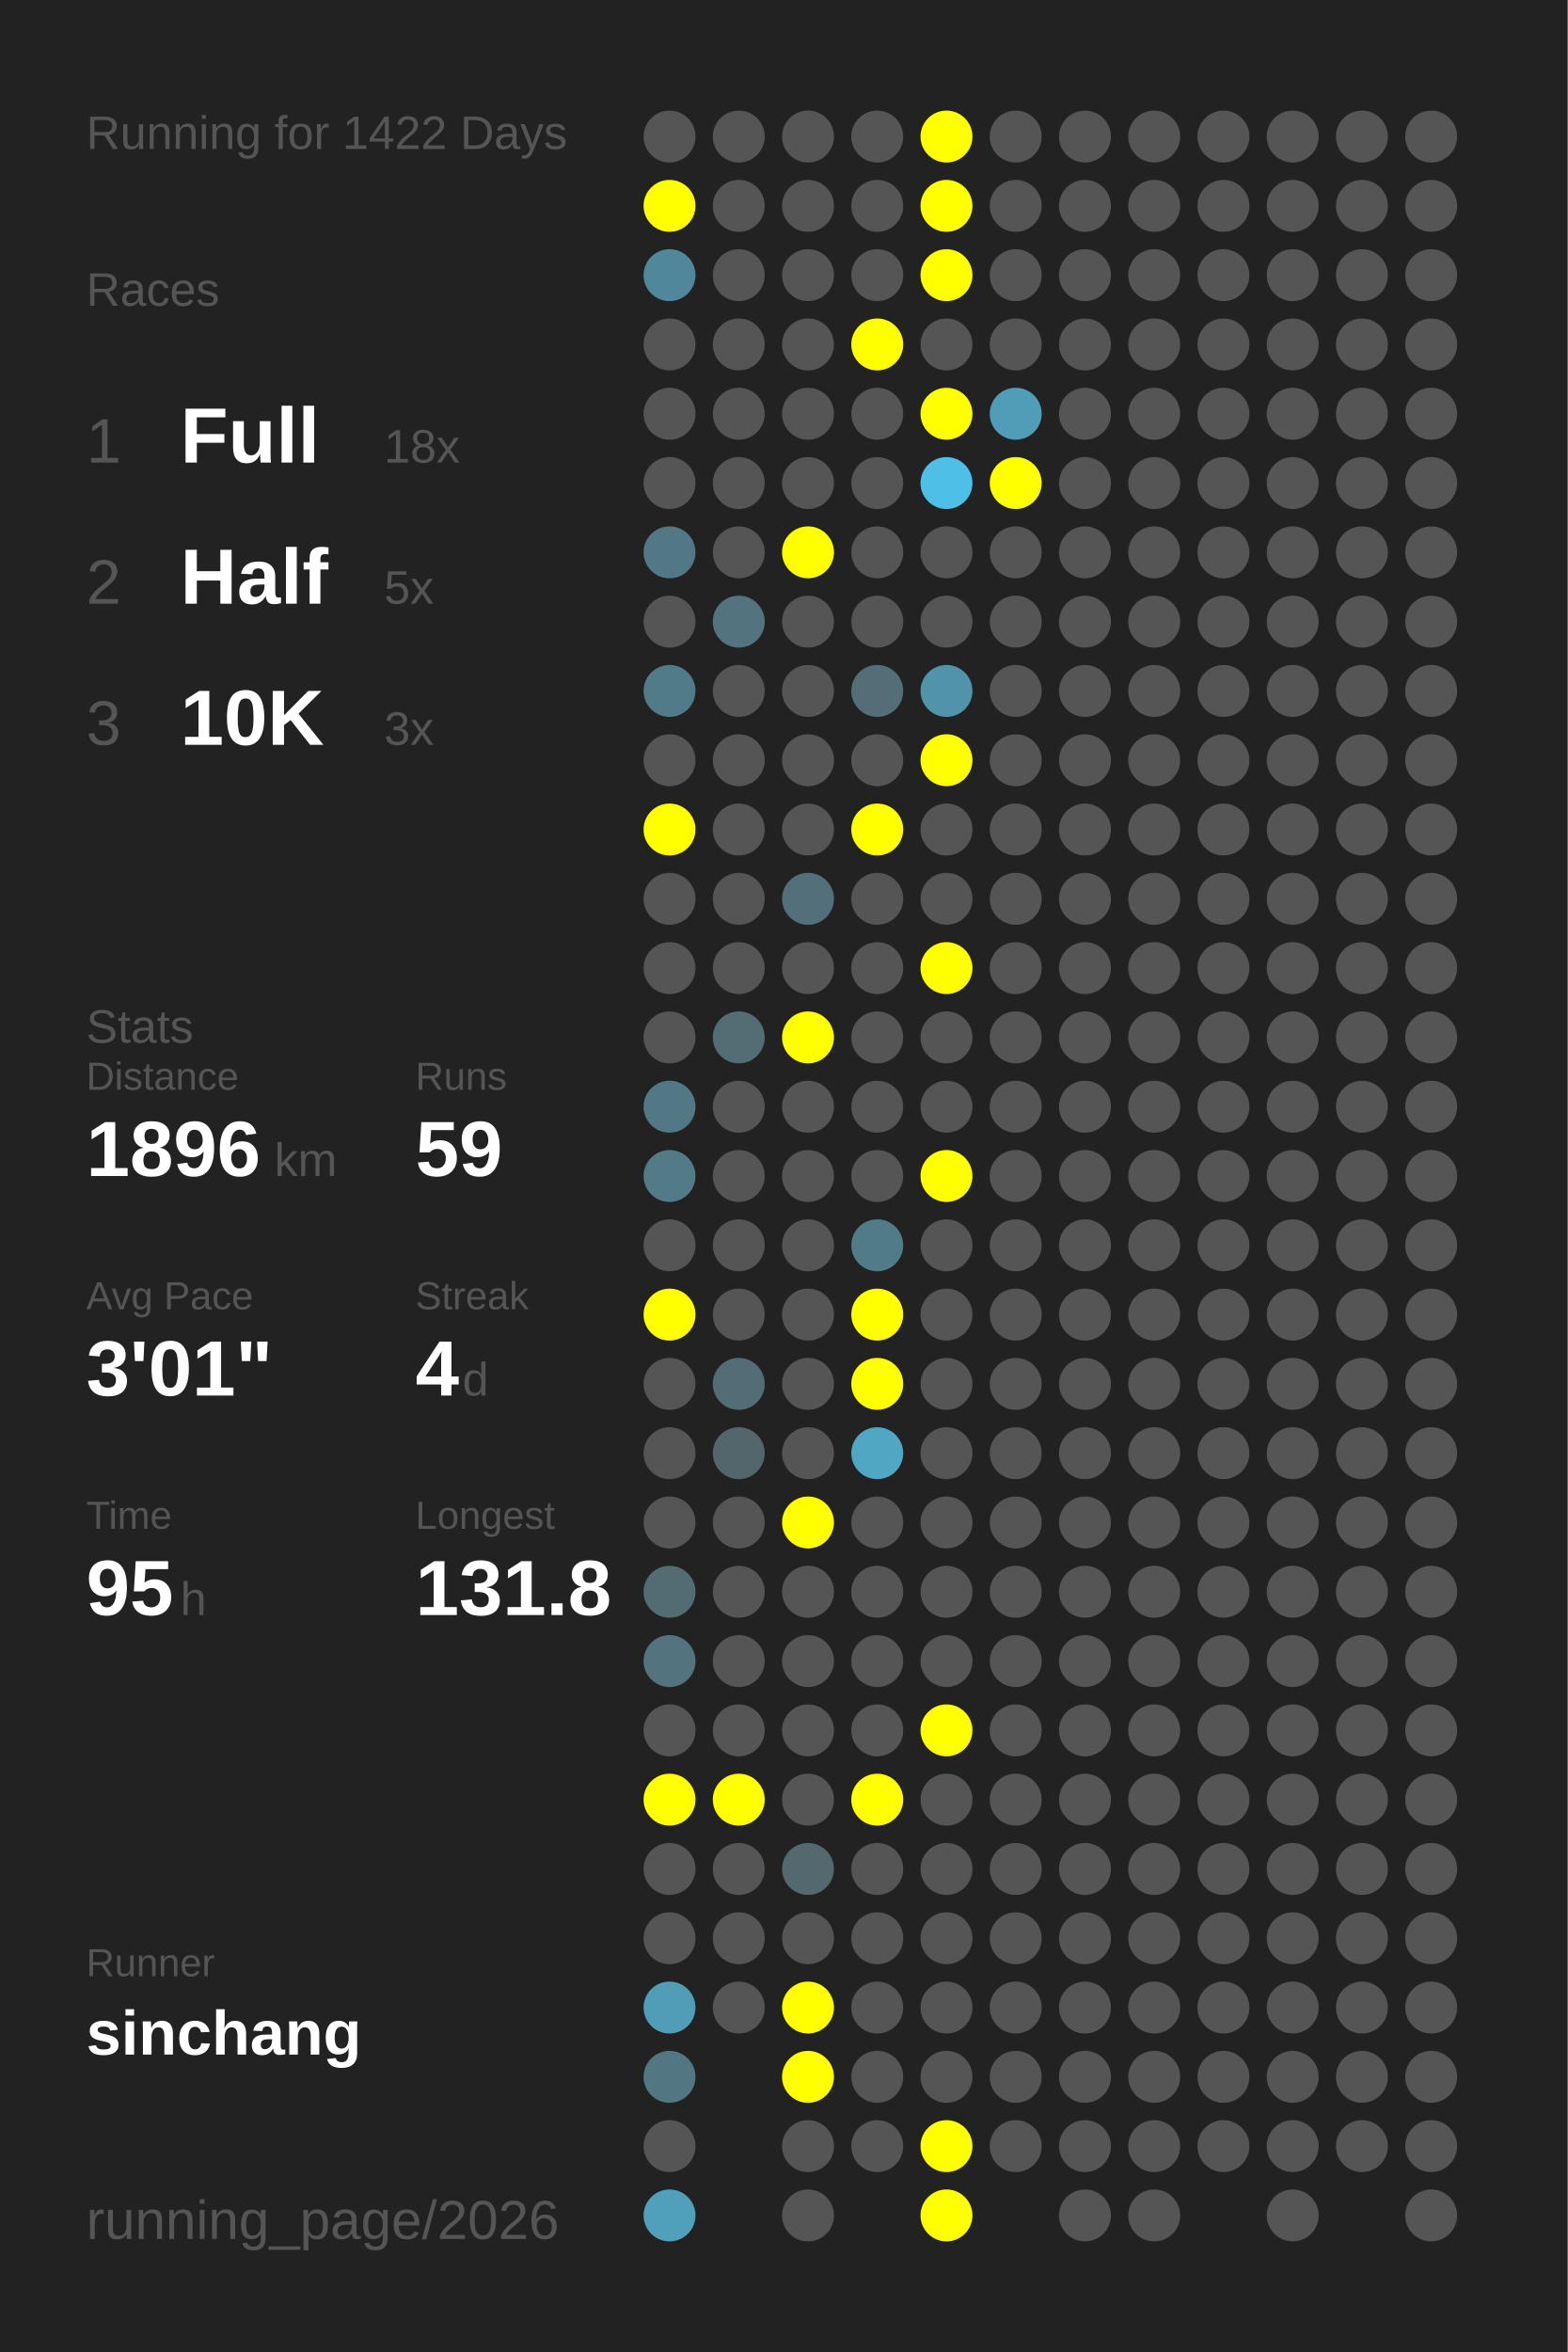
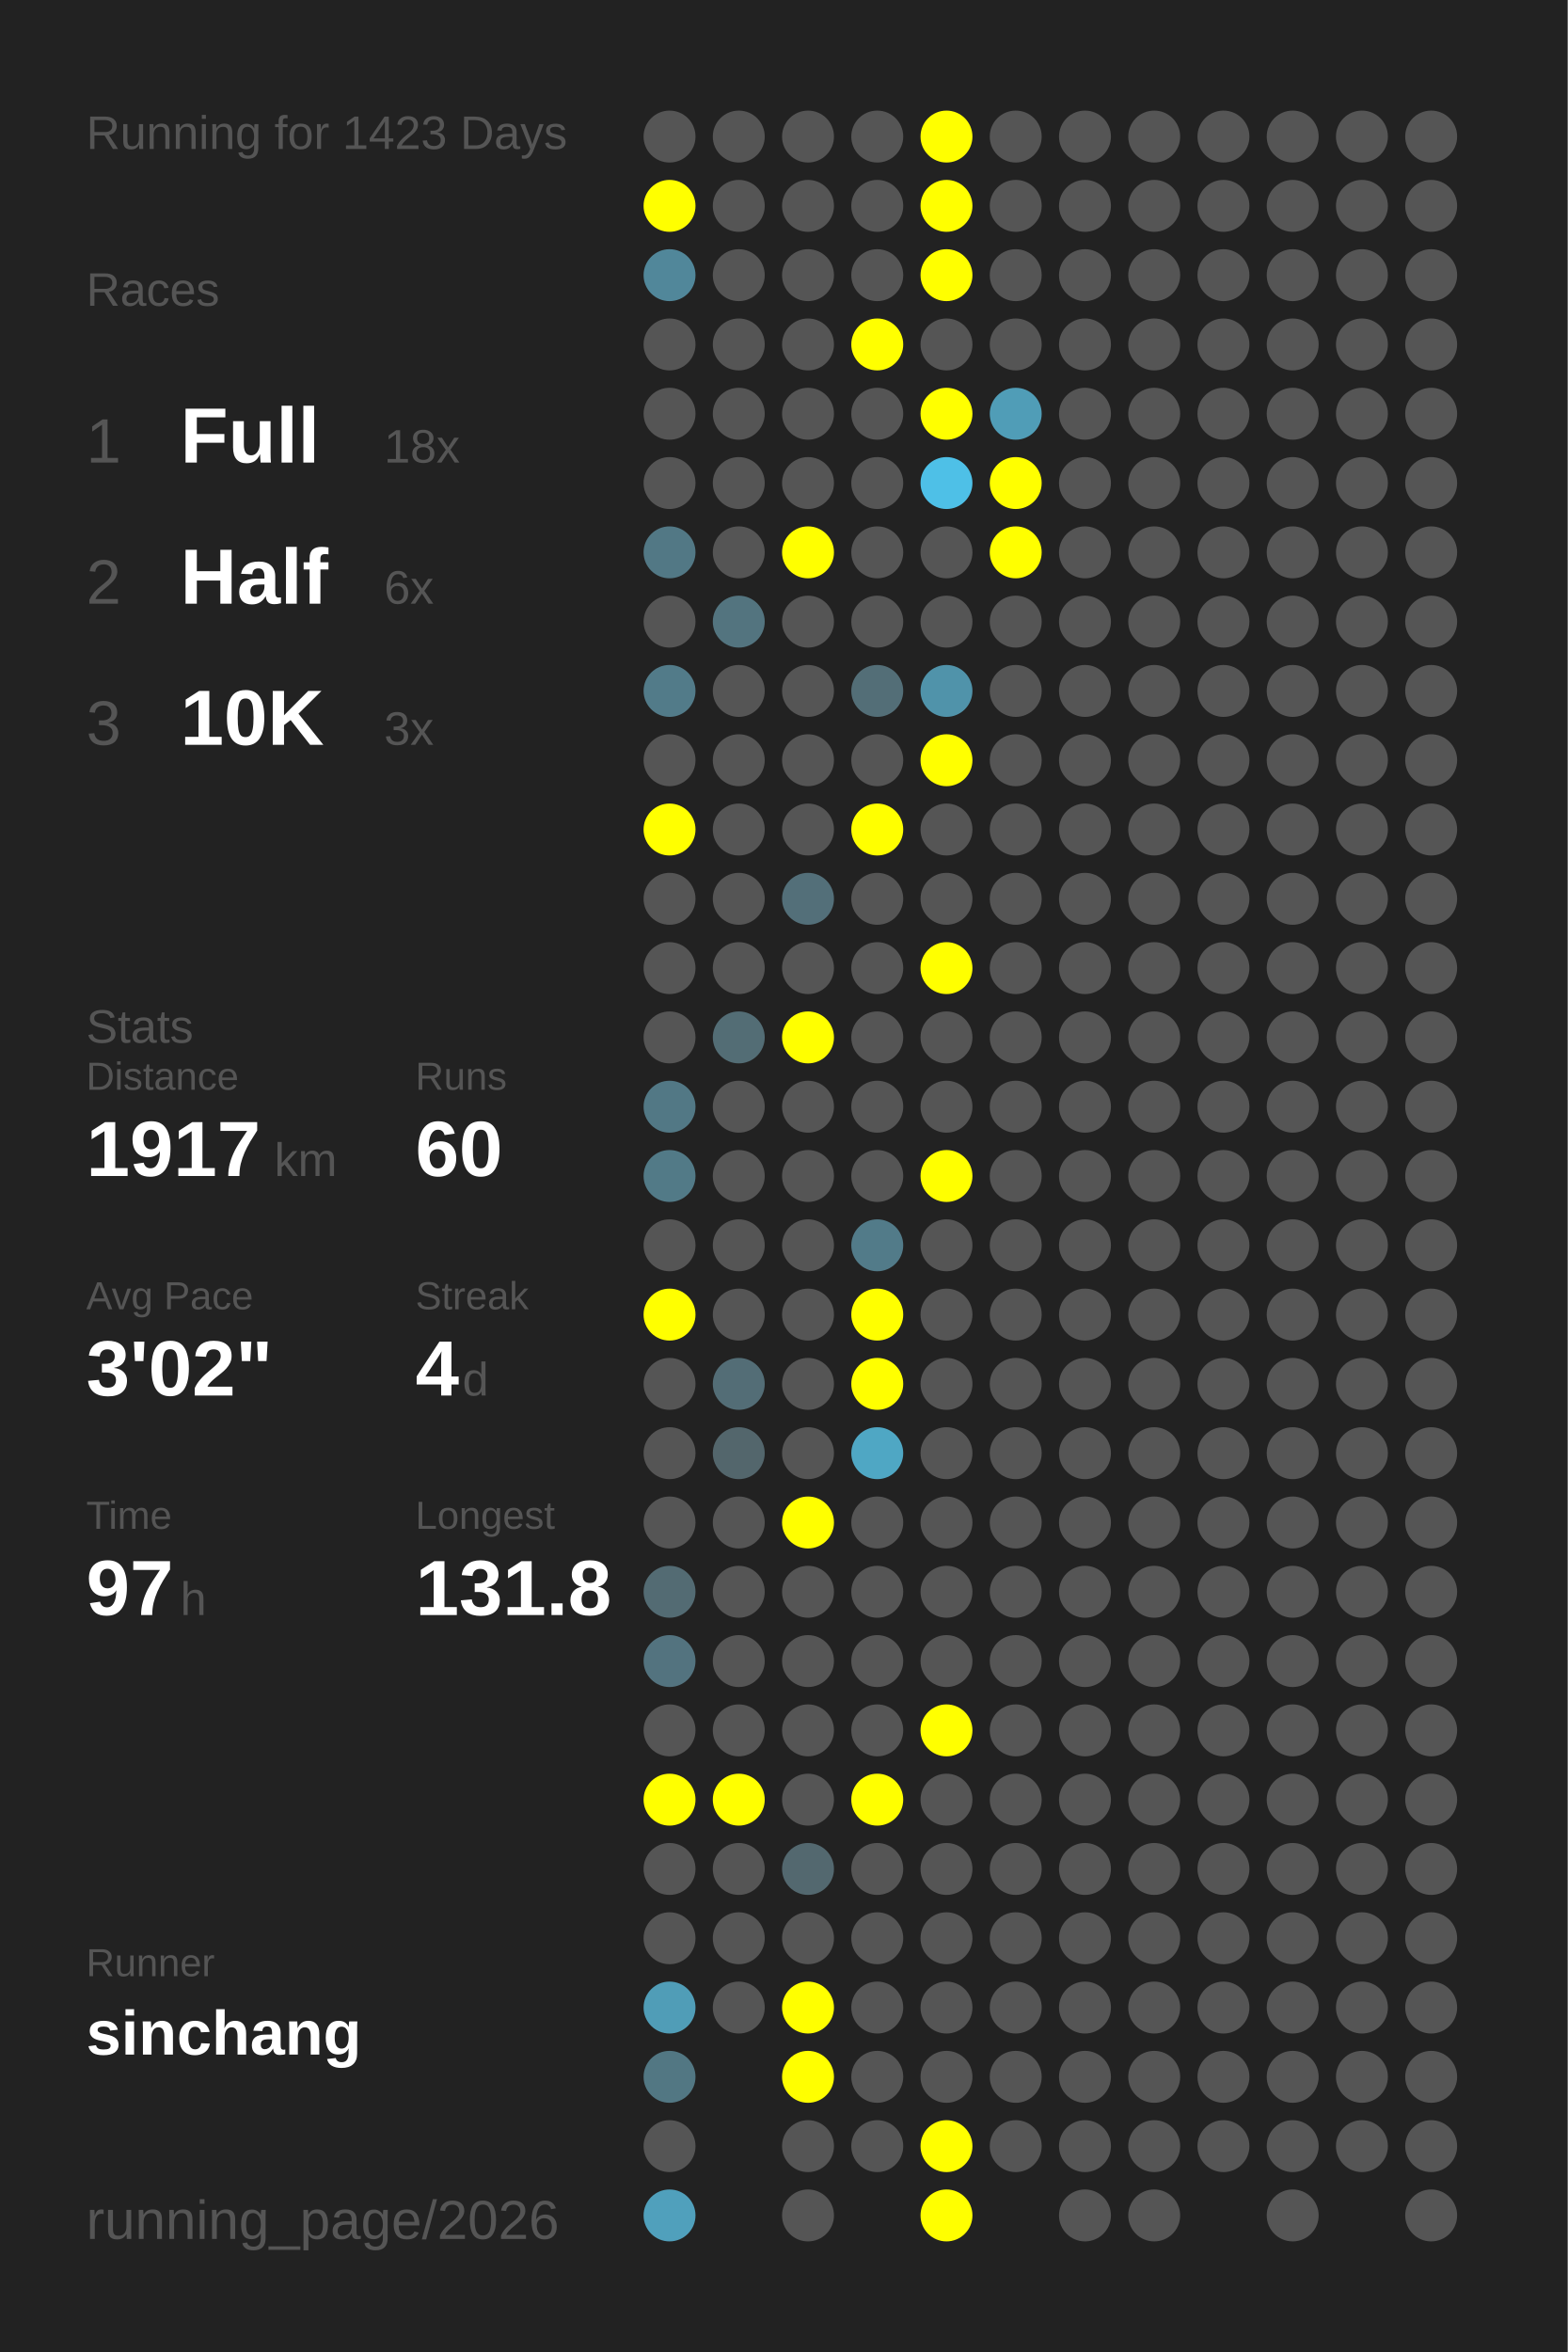
<svg xmlns="http://www.w3.org/2000/svg" baseProfile="full" height="300mm" version="1.1" viewBox="0,0,200,300" width="200mm">
  <defs />
  <rect fill="#222222" height="300" width="200" x="0" y="0" />
-   <text fill="#555555" style="font-size:6px; font-family:Arial;" x="11" y="19">Running for 1422 Days</text>
+   <text fill="#555555" style="font-size:6px; font-family:Arial;" x="11" y="19">Running for 1423 Days</text>
  <text fill="#555555" style="font-size:6px; font-family:Arial;" x="11" y="39">Races</text>
  <text fill="#555555" style="font-size:8px; font-family:Arial;" x="11" y="59">1</text>
  <text fill="#FFFFFF" style="font-size:10px; font-family:Arial; font-weight:bold;" x="23" y="59">Full</text>
  <text fill="#555555" style="font-size:6px; font-family:Arial;" x="49" y="59">18x</text>
  <text fill="#555555" style="font-size:8px; font-family:Arial;" x="11" y="77">2</text>
  <text fill="#FFFFFF" style="font-size:10px; font-family:Arial; font-weight:bold;" x="23" y="77">Half</text>
-   <text fill="#555555" style="font-size:6px; font-family:Arial;" x="49" y="77">5x</text>
+   <text fill="#555555" style="font-size:6px; font-family:Arial;" x="49" y="77">6x</text>
  <text fill="#555555" style="font-size:8px; font-family:Arial;" x="11" y="95">3</text>
  <text fill="#FFFFFF" style="font-size:10px; font-family:Arial; font-weight:bold;" x="23" y="95">10K</text>
  <text fill="#555555" style="font-size:6px; font-family:Arial;" x="49" y="95">3x</text>
  <text fill="#555555" style="font-size:6px; font-family:Arial;" x="11" y="133">Stats</text>
  <text fill="#555555" style="font-size:5px; font-family:Arial;" x="11" y="139">Distance</text>
-   <text fill="#FFFFFF" style="font-size:10px; font-family:Arial; font-weight:bold;" x="11" y="150">1896</text>
+   <text fill="#FFFFFF" style="font-size:10px; font-family:Arial; font-weight:bold;" x="11" y="150">1917</text>
  <text fill="#555555" style="font-size:6px; font-family:Arial;" x="35" y="150">km</text>
  <text fill="#555555" style="font-size:5px; font-family:Arial;" x="53" y="139">Runs</text>
-   <text fill="#FFFFFF" style="font-size:10px; font-family:Arial; font-weight:bold;" x="53" y="150">59</text>
+   <text fill="#FFFFFF" style="font-size:10px; font-family:Arial; font-weight:bold;" x="53" y="150">60</text>
  <text fill="#555555" style="font-size:5px; font-family:Arial;" x="11" y="167">Avg Pace</text>
-   <text fill="#FFFFFF" style="font-size:10px; font-family:Arial; font-weight:bold;" x="11" y="178">3'01"</text>
+   <text fill="#FFFFFF" style="font-size:10px; font-family:Arial; font-weight:bold;" x="11" y="178">3'02"</text>
  <text fill="#555555" style="font-size:5px; font-family:Arial;" x="53" y="167">Streak</text>
  <text fill="#FFFFFF" style="font-size:10px; font-family:Arial; font-weight:bold;" x="53" y="178">4</text>
  <text fill="#555555" style="font-size:6px; font-family:Arial;" x="59" y="178">d</text>
  <text fill="#555555" style="font-size:5px; font-family:Arial;" x="11" y="195">Time</text>
-   <text fill="#FFFFFF" style="font-size:10px; font-family:Arial; font-weight:bold;" x="11" y="206">95</text>
+   <text fill="#FFFFFF" style="font-size:10px; font-family:Arial; font-weight:bold;" x="11" y="206">97</text>
  <text fill="#555555" style="font-size:6px; font-family:Arial;" x="23" y="206">h</text>
  <text fill="#555555" style="font-size:5px; font-family:Arial;" x="53" y="195">Longest</text>
  <text fill="#FFFFFF" style="font-size:10px; font-family:Arial; font-weight:bold;" x="53" y="206">131.8</text>
  <text fill="#555555" style="font-size:5px; font-family:Arial;" x="11" y="252.065">Runner</text>
  <text fill="#FFFFFF" style="font-size:8px; font-family:Arial; font-weight:bold;" x="11" y="262.065">sinchang</text>
  <text fill="#555555" style="font-size:7px; font-family:Arial;" x="11" y="285.581">running_page/2026</text>
  <circle cx="85.417" cy="17.419" fill="#555555" r="3.312" />
  <circle cx="85.417" cy="26.258" fill="#FFFF00" r="3.312" />
  <circle cx="85.417" cy="35.097" fill="#51879a" r="3.312" />
  <circle cx="85.417" cy="43.935" fill="#555555" r="3.312" />
  <circle cx="85.417" cy="52.774" fill="#555555" r="3.312" />
  <circle cx="85.417" cy="61.613" fill="#555555" r="3.312" />
  <circle cx="85.417" cy="70.452" fill="#527885" r="3.312" />
  <circle cx="85.417" cy="79.29" fill="#555555" r="3.312" />
  <circle cx="85.417" cy="88.129" fill="#527b89" r="3.312" />
  <circle cx="85.417" cy="96.968" fill="#555555" r="3.312" />
  <circle cx="85.417" cy="105.806" fill="#FFFF00" r="3.312" />
  <circle cx="85.417" cy="114.645" fill="#555555" r="3.312" />
  <circle cx="85.417" cy="123.484" fill="#555555" r="3.312" />
  <circle cx="85.417" cy="132.323" fill="#555555" r="3.312" />
  <circle cx="85.417" cy="141.161" fill="#527885" r="3.312" />
  <circle cx="85.417" cy="150" fill="#527a87" r="3.312" />
  <circle cx="85.417" cy="158.839" fill="#555555" r="3.312" />
  <circle cx="85.417" cy="167.677" fill="#FFFF00" r="3.312" />
  <circle cx="85.417" cy="176.516" fill="#555555" r="3.312" />
  <circle cx="85.417" cy="185.355" fill="#555555" r="3.312" />
  <circle cx="85.417" cy="194.194" fill="#555555" r="3.312" />
  <circle cx="85.417" cy="203.032" fill="#536b73" r="3.312" />
  <circle cx="85.417" cy="211.871" fill="#53737f" r="3.312" />
  <circle cx="85.417" cy="220.71" fill="#555555" r="3.312" />
  <circle cx="85.417" cy="229.548" fill="#FFFF00" r="3.312" />
  <circle cx="85.417" cy="238.387" fill="#555555" r="3.312" />
  <circle cx="85.417" cy="247.226" fill="#555555" r="3.312" />
  <circle cx="85.417" cy="256.065" fill="#509db7" r="3.312" />
  <circle cx="85.417" cy="264.903" fill="#527783" r="3.312" />
  <circle cx="85.417" cy="273.742" fill="#555555" r="3.312" />
  <circle cx="85.417" cy="282.581" fill="#50a0bc" r="3.312" />
  <circle cx="94.25" cy="17.419" fill="#555555" r="3.312" />
  <circle cx="94.25" cy="26.258" fill="#555555" r="3.312" />
  <circle cx="94.25" cy="35.097" fill="#555555" r="3.312" />
  <circle cx="94.25" cy="43.935" fill="#555555" r="3.312" />
  <circle cx="94.25" cy="52.774" fill="#555555" r="3.312" />
  <circle cx="94.25" cy="61.613" fill="#555555" r="3.312" />
  <circle cx="94.25" cy="70.452" fill="#555555" r="3.312" />
  <circle cx="94.25" cy="79.29" fill="#53747f" r="3.312" />
  <circle cx="94.25" cy="88.129" fill="#555555" r="3.312" />
  <circle cx="94.25" cy="96.968" fill="#555555" r="3.312" />
  <circle cx="94.25" cy="105.806" fill="#555555" r="3.312" />
  <circle cx="94.25" cy="114.645" fill="#555555" r="3.312" />
  <circle cx="94.25" cy="123.484" fill="#555555" r="3.312" />
  <circle cx="94.25" cy="132.323" fill="#536d75" r="3.312" />
  <circle cx="94.25" cy="141.161" fill="#555555" r="3.312" />
  <circle cx="94.25" cy="150" fill="#555555" r="3.312" />
  <circle cx="94.25" cy="158.839" fill="#555555" r="3.312" />
  <circle cx="94.25" cy="167.677" fill="#555555" r="3.312" />
  <circle cx="94.25" cy="176.516" fill="#536d76" r="3.312" />
  <circle cx="94.25" cy="185.355" fill="#53666c" r="3.312" />
  <circle cx="94.25" cy="194.194" fill="#555555" r="3.312" />
  <circle cx="94.25" cy="203.032" fill="#555555" r="3.312" />
  <circle cx="94.25" cy="211.871" fill="#555555" r="3.312" />
  <circle cx="94.25" cy="220.71" fill="#555555" r="3.312" />
  <circle cx="94.25" cy="229.548" fill="#FFFF00" r="3.312" />
  <circle cx="94.25" cy="238.387" fill="#555555" r="3.312" />
  <circle cx="94.25" cy="247.226" fill="#555555" r="3.312" />
  <circle cx="94.25" cy="256.065" fill="#555555" r="3.312" />
  <circle cx="103.083" cy="17.419" fill="#555555" r="3.312" />
  <circle cx="103.083" cy="26.258" fill="#555555" r="3.312" />
  <circle cx="103.083" cy="35.097" fill="#555555" r="3.312" />
  <circle cx="103.083" cy="43.935" fill="#555555" r="3.312" />
  <circle cx="103.083" cy="52.774" fill="#555555" r="3.312" />
  <circle cx="103.083" cy="61.613" fill="#555555" r="3.312" />
  <circle cx="103.083" cy="70.452" fill="#FFFF00" r="3.312" />
  <circle cx="103.083" cy="79.29" fill="#555555" r="3.312" />
  <circle cx="103.083" cy="88.129" fill="#555555" r="3.312" />
  <circle cx="103.083" cy="96.968" fill="#555555" r="3.312" />
  <circle cx="103.083" cy="105.806" fill="#555555" r="3.312" />
  <circle cx="103.083" cy="114.645" fill="#536f79" r="3.312" />
  <circle cx="103.083" cy="123.484" fill="#555555" r="3.312" />
  <circle cx="103.083" cy="132.323" fill="#FFFF00" r="3.312" />
  <circle cx="103.083" cy="141.161" fill="#555555" r="3.312" />
  <circle cx="103.083" cy="150" fill="#555555" r="3.312" />
  <circle cx="103.083" cy="158.839" fill="#555555" r="3.312" />
  <circle cx="103.083" cy="167.677" fill="#555555" r="3.312" />
  <circle cx="103.083" cy="176.516" fill="#555555" r="3.312" />
  <circle cx="103.083" cy="185.355" fill="#555555" r="3.312" />
  <circle cx="103.083" cy="194.194" fill="#FFFF00" r="3.312" />
  <circle cx="103.083" cy="203.032" fill="#555555" r="3.312" />
  <circle cx="103.083" cy="211.871" fill="#555555" r="3.312" />
  <circle cx="103.083" cy="220.71" fill="#555555" r="3.312" />
  <circle cx="103.083" cy="229.548" fill="#555555" r="3.312" />
  <circle cx="103.083" cy="238.387" fill="#53686f" r="3.312" />
  <circle cx="103.083" cy="247.226" fill="#555555" r="3.312" />
  <circle cx="103.083" cy="256.065" fill="#FFFF00" r="3.312" />
  <circle cx="103.083" cy="264.903" fill="#FFFF00" r="3.312" />
  <circle cx="103.083" cy="273.742" fill="#555555" r="3.312" />
  <circle cx="103.083" cy="282.581" fill="#555555" r="3.312" />
  <circle cx="111.917" cy="17.419" fill="#555555" r="3.312" />
  <circle cx="111.917" cy="26.258" fill="#555555" r="3.312" />
  <circle cx="111.917" cy="35.097" fill="#555555" r="3.312" />
  <circle cx="111.917" cy="43.935" fill="#FFFF00" r="3.312" />
  <circle cx="111.917" cy="52.774" fill="#555555" r="3.312" />
  <circle cx="111.917" cy="61.613" fill="#555555" r="3.312" />
  <circle cx="111.917" cy="70.452" fill="#555555" r="3.312" />
  <circle cx="111.917" cy="79.29" fill="#555555" r="3.312" />
  <circle cx="111.917" cy="88.129" fill="#536e77" r="3.312" />
  <circle cx="111.917" cy="96.968" fill="#555555" r="3.312" />
  <circle cx="111.917" cy="105.806" fill="#FFFF00" r="3.312" />
  <circle cx="111.917" cy="114.645" fill="#555555" r="3.312" />
  <circle cx="111.917" cy="123.484" fill="#555555" r="3.312" />
  <circle cx="111.917" cy="132.323" fill="#555555" r="3.312" />
  <circle cx="111.917" cy="141.161" fill="#555555" r="3.312" />
  <circle cx="111.917" cy="150" fill="#555555" r="3.312" />
  <circle cx="111.917" cy="158.839" fill="#527b89" r="3.312" />
  <circle cx="111.917" cy="167.677" fill="#FFFF00" r="3.312" />
  <circle cx="111.917" cy="176.516" fill="#FFFF00" r="3.312" />
  <circle cx="111.917" cy="185.355" fill="#4fa7c4" r="3.312" />
  <circle cx="111.917" cy="194.194" fill="#555555" r="3.312" />
  <circle cx="111.917" cy="203.032" fill="#555555" r="3.312" />
  <circle cx="111.917" cy="211.871" fill="#555555" r="3.312" />
  <circle cx="111.917" cy="220.71" fill="#555555" r="3.312" />
  <circle cx="111.917" cy="229.548" fill="#FFFF00" r="3.312" />
  <circle cx="111.917" cy="238.387" fill="#555555" r="3.312" />
  <circle cx="111.917" cy="247.226" fill="#555555" r="3.312" />
  <circle cx="111.917" cy="256.065" fill="#555555" r="3.312" />
  <circle cx="111.917" cy="264.903" fill="#555555" r="3.312" />
  <circle cx="111.917" cy="273.742" fill="#555555" r="3.312" />
  <circle cx="120.75" cy="17.419" fill="#FFFF00" r="3.312" />
  <circle cx="120.75" cy="26.258" fill="#FFFF00" r="3.312" />
  <circle cx="120.75" cy="35.097" fill="#FFFF00" r="3.312" />
  <circle cx="120.75" cy="43.935" fill="#555555" r="3.312" />
  <circle cx="120.75" cy="52.774" fill="#FFFF00" r="3.312" />
  <circle cx="120.75" cy="61.613" fill="#4ec0e7" r="3.312" />
  <circle cx="120.75" cy="70.452" fill="#555555" r="3.312" />
  <circle cx="120.75" cy="79.29" fill="#555555" r="3.312" />
  <circle cx="120.75" cy="88.129" fill="#5093aa" r="3.312" />
  <circle cx="120.75" cy="96.968" fill="#FFFF00" r="3.312" />
  <circle cx="120.75" cy="105.806" fill="#555555" r="3.312" />
  <circle cx="120.75" cy="114.645" fill="#555555" r="3.312" />
  <circle cx="120.75" cy="123.484" fill="#FFFF00" r="3.312" />
  <circle cx="120.75" cy="132.323" fill="#555555" r="3.312" />
  <circle cx="120.75" cy="141.161" fill="#555555" r="3.312" />
  <circle cx="120.75" cy="150" fill="#FFFF00" r="3.312" />
  <circle cx="120.75" cy="158.839" fill="#555555" r="3.312" />
  <circle cx="120.75" cy="167.677" fill="#555555" r="3.312" />
  <circle cx="120.75" cy="176.516" fill="#555555" r="3.312" />
  <circle cx="120.75" cy="185.355" fill="#555555" r="3.312" />
  <circle cx="120.75" cy="194.194" fill="#555555" r="3.312" />
  <circle cx="120.75" cy="203.032" fill="#555555" r="3.312" />
  <circle cx="120.75" cy="211.871" fill="#555555" r="3.312" />
  <circle cx="120.75" cy="220.71" fill="#FFFF00" r="3.312" />
  <circle cx="120.75" cy="229.548" fill="#555555" r="3.312" />
  <circle cx="120.75" cy="238.387" fill="#555555" r="3.312" />
  <circle cx="120.75" cy="247.226" fill="#555555" r="3.312" />
  <circle cx="120.75" cy="256.065" fill="#555555" r="3.312" />
  <circle cx="120.75" cy="264.903" fill="#555555" r="3.312" />
  <circle cx="120.75" cy="273.742" fill="#FFFF00" r="3.312" />
  <circle cx="120.75" cy="282.581" fill="#FFFF00" r="3.312" />
  <circle cx="129.583" cy="17.419" fill="#555555" r="3.312" />
  <circle cx="129.583" cy="26.258" fill="#555555" r="3.312" />
  <circle cx="129.583" cy="35.097" fill="#555555" r="3.312" />
  <circle cx="129.583" cy="43.935" fill="#555555" r="3.312" />
  <circle cx="129.583" cy="52.774" fill="#509db7" r="3.312" />
  <circle cx="129.583" cy="61.613" fill="#FFFF00" r="3.312" />
-   <circle cx="129.583" cy="70.452" fill="#555555" r="3.312" />
+   <circle cx="129.583" cy="70.452" fill="#FFFF00" r="3.312" />
  <circle cx="129.583" cy="79.29" fill="#555555" r="3.312" />
  <circle cx="129.583" cy="88.129" fill="#555555" r="3.312" />
  <circle cx="129.583" cy="96.968" fill="#555555" r="3.312" />
  <circle cx="129.583" cy="105.806" fill="#555555" r="3.312" />
  <circle cx="129.583" cy="114.645" fill="#555555" r="3.312" />
  <circle cx="129.583" cy="123.484" fill="#555555" r="3.312" />
  <circle cx="129.583" cy="132.323" fill="#555555" r="3.312" />
  <circle cx="129.583" cy="141.161" fill="#555555" r="3.312" />
  <circle cx="129.583" cy="150" fill="#555555" r="3.312" />
  <circle cx="129.583" cy="158.839" fill="#555555" r="3.312" />
  <circle cx="129.583" cy="167.677" fill="#555555" r="3.312" />
  <circle cx="129.583" cy="176.516" fill="#555555" r="3.312" />
  <circle cx="129.583" cy="185.355" fill="#555555" r="3.312" />
  <circle cx="129.583" cy="194.194" fill="#555555" r="3.312" />
  <circle cx="129.583" cy="203.032" fill="#555555" r="3.312" />
  <circle cx="129.583" cy="211.871" fill="#555555" r="3.312" />
  <circle cx="129.583" cy="220.71" fill="#555555" r="3.312" />
  <circle cx="129.583" cy="229.548" fill="#555555" r="3.312" />
  <circle cx="129.583" cy="238.387" fill="#555555" r="3.312" />
  <circle cx="129.583" cy="247.226" fill="#555555" r="3.312" />
  <circle cx="129.583" cy="256.065" fill="#555555" r="3.312" />
  <circle cx="129.583" cy="264.903" fill="#555555" r="3.312" />
  <circle cx="129.583" cy="273.742" fill="#555555" r="3.312" />
  <circle cx="138.417" cy="17.419" fill="#555555" r="3.312" />
  <circle cx="138.417" cy="26.258" fill="#555555" r="3.312" />
  <circle cx="138.417" cy="35.097" fill="#555555" r="3.312" />
  <circle cx="138.417" cy="43.935" fill="#555555" r="3.312" />
  <circle cx="138.417" cy="52.774" fill="#555555" r="3.312" />
  <circle cx="138.417" cy="61.613" fill="#555555" r="3.312" />
  <circle cx="138.417" cy="70.452" fill="#555555" r="3.312" />
  <circle cx="138.417" cy="79.29" fill="#555555" r="3.312" />
  <circle cx="138.417" cy="88.129" fill="#555555" r="3.312" />
  <circle cx="138.417" cy="96.968" fill="#555555" r="3.312" />
  <circle cx="138.417" cy="105.806" fill="#555555" r="3.312" />
  <circle cx="138.417" cy="114.645" fill="#555555" r="3.312" />
  <circle cx="138.417" cy="123.484" fill="#555555" r="3.312" />
  <circle cx="138.417" cy="132.323" fill="#555555" r="3.312" />
  <circle cx="138.417" cy="141.161" fill="#555555" r="3.312" />
  <circle cx="138.417" cy="150" fill="#555555" r="3.312" />
  <circle cx="138.417" cy="158.839" fill="#555555" r="3.312" />
  <circle cx="138.417" cy="167.677" fill="#555555" r="3.312" />
  <circle cx="138.417" cy="176.516" fill="#555555" r="3.312" />
  <circle cx="138.417" cy="185.355" fill="#555555" r="3.312" />
  <circle cx="138.417" cy="194.194" fill="#555555" r="3.312" />
  <circle cx="138.417" cy="203.032" fill="#555555" r="3.312" />
  <circle cx="138.417" cy="211.871" fill="#555555" r="3.312" />
  <circle cx="138.417" cy="220.71" fill="#555555" r="3.312" />
  <circle cx="138.417" cy="229.548" fill="#555555" r="3.312" />
  <circle cx="138.417" cy="238.387" fill="#555555" r="3.312" />
  <circle cx="138.417" cy="247.226" fill="#555555" r="3.312" />
  <circle cx="138.417" cy="256.065" fill="#555555" r="3.312" />
  <circle cx="138.417" cy="264.903" fill="#555555" r="3.312" />
  <circle cx="138.417" cy="273.742" fill="#555555" r="3.312" />
  <circle cx="138.417" cy="282.581" fill="#555555" r="3.312" />
  <circle cx="147.25" cy="17.419" fill="#555555" r="3.312" />
  <circle cx="147.25" cy="26.258" fill="#555555" r="3.312" />
  <circle cx="147.25" cy="35.097" fill="#555555" r="3.312" />
  <circle cx="147.25" cy="43.935" fill="#555555" r="3.312" />
  <circle cx="147.25" cy="52.774" fill="#555555" r="3.312" />
  <circle cx="147.25" cy="61.613" fill="#555555" r="3.312" />
  <circle cx="147.25" cy="70.452" fill="#555555" r="3.312" />
  <circle cx="147.25" cy="79.29" fill="#555555" r="3.312" />
  <circle cx="147.25" cy="88.129" fill="#555555" r="3.312" />
  <circle cx="147.25" cy="96.968" fill="#555555" r="3.312" />
  <circle cx="147.25" cy="105.806" fill="#555555" r="3.312" />
  <circle cx="147.25" cy="114.645" fill="#555555" r="3.312" />
  <circle cx="147.25" cy="123.484" fill="#555555" r="3.312" />
  <circle cx="147.25" cy="132.323" fill="#555555" r="3.312" />
  <circle cx="147.25" cy="141.161" fill="#555555" r="3.312" />
  <circle cx="147.25" cy="150" fill="#555555" r="3.312" />
  <circle cx="147.25" cy="158.839" fill="#555555" r="3.312" />
  <circle cx="147.25" cy="167.677" fill="#555555" r="3.312" />
  <circle cx="147.25" cy="176.516" fill="#555555" r="3.312" />
  <circle cx="147.25" cy="185.355" fill="#555555" r="3.312" />
  <circle cx="147.25" cy="194.194" fill="#555555" r="3.312" />
  <circle cx="147.25" cy="203.032" fill="#555555" r="3.312" />
  <circle cx="147.25" cy="211.871" fill="#555555" r="3.312" />
  <circle cx="147.25" cy="220.71" fill="#555555" r="3.312" />
  <circle cx="147.25" cy="229.548" fill="#555555" r="3.312" />
  <circle cx="147.25" cy="238.387" fill="#555555" r="3.312" />
  <circle cx="147.25" cy="247.226" fill="#555555" r="3.312" />
  <circle cx="147.25" cy="256.065" fill="#555555" r="3.312" />
  <circle cx="147.25" cy="264.903" fill="#555555" r="3.312" />
  <circle cx="147.25" cy="273.742" fill="#555555" r="3.312" />
  <circle cx="147.25" cy="282.581" fill="#555555" r="3.312" />
  <circle cx="156.083" cy="17.419" fill="#555555" r="3.312" />
  <circle cx="156.083" cy="26.258" fill="#555555" r="3.312" />
  <circle cx="156.083" cy="35.097" fill="#555555" r="3.312" />
  <circle cx="156.083" cy="43.935" fill="#555555" r="3.312" />
  <circle cx="156.083" cy="52.774" fill="#555555" r="3.312" />
  <circle cx="156.083" cy="61.613" fill="#555555" r="3.312" />
  <circle cx="156.083" cy="70.452" fill="#555555" r="3.312" />
  <circle cx="156.083" cy="79.29" fill="#555555" r="3.312" />
  <circle cx="156.083" cy="88.129" fill="#555555" r="3.312" />
  <circle cx="156.083" cy="96.968" fill="#555555" r="3.312" />
  <circle cx="156.083" cy="105.806" fill="#555555" r="3.312" />
  <circle cx="156.083" cy="114.645" fill="#555555" r="3.312" />
  <circle cx="156.083" cy="123.484" fill="#555555" r="3.312" />
  <circle cx="156.083" cy="132.323" fill="#555555" r="3.312" />
  <circle cx="156.083" cy="141.161" fill="#555555" r="3.312" />
  <circle cx="156.083" cy="150" fill="#555555" r="3.312" />
  <circle cx="156.083" cy="158.839" fill="#555555" r="3.312" />
  <circle cx="156.083" cy="167.677" fill="#555555" r="3.312" />
  <circle cx="156.083" cy="176.516" fill="#555555" r="3.312" />
  <circle cx="156.083" cy="185.355" fill="#555555" r="3.312" />
  <circle cx="156.083" cy="194.194" fill="#555555" r="3.312" />
  <circle cx="156.083" cy="203.032" fill="#555555" r="3.312" />
  <circle cx="156.083" cy="211.871" fill="#555555" r="3.312" />
  <circle cx="156.083" cy="220.71" fill="#555555" r="3.312" />
  <circle cx="156.083" cy="229.548" fill="#555555" r="3.312" />
  <circle cx="156.083" cy="238.387" fill="#555555" r="3.312" />
  <circle cx="156.083" cy="247.226" fill="#555555" r="3.312" />
  <circle cx="156.083" cy="256.065" fill="#555555" r="3.312" />
  <circle cx="156.083" cy="264.903" fill="#555555" r="3.312" />
  <circle cx="156.083" cy="273.742" fill="#555555" r="3.312" />
  <circle cx="164.917" cy="17.419" fill="#555555" r="3.312" />
  <circle cx="164.917" cy="26.258" fill="#555555" r="3.312" />
  <circle cx="164.917" cy="35.097" fill="#555555" r="3.312" />
  <circle cx="164.917" cy="43.935" fill="#555555" r="3.312" />
  <circle cx="164.917" cy="52.774" fill="#555555" r="3.312" />
  <circle cx="164.917" cy="61.613" fill="#555555" r="3.312" />
  <circle cx="164.917" cy="70.452" fill="#555555" r="3.312" />
  <circle cx="164.917" cy="79.29" fill="#555555" r="3.312" />
  <circle cx="164.917" cy="88.129" fill="#555555" r="3.312" />
  <circle cx="164.917" cy="96.968" fill="#555555" r="3.312" />
  <circle cx="164.917" cy="105.806" fill="#555555" r="3.312" />
  <circle cx="164.917" cy="114.645" fill="#555555" r="3.312" />
  <circle cx="164.917" cy="123.484" fill="#555555" r="3.312" />
  <circle cx="164.917" cy="132.323" fill="#555555" r="3.312" />
  <circle cx="164.917" cy="141.161" fill="#555555" r="3.312" />
  <circle cx="164.917" cy="150" fill="#555555" r="3.312" />
  <circle cx="164.917" cy="158.839" fill="#555555" r="3.312" />
  <circle cx="164.917" cy="167.677" fill="#555555" r="3.312" />
  <circle cx="164.917" cy="176.516" fill="#555555" r="3.312" />
  <circle cx="164.917" cy="185.355" fill="#555555" r="3.312" />
  <circle cx="164.917" cy="194.194" fill="#555555" r="3.312" />
  <circle cx="164.917" cy="203.032" fill="#555555" r="3.312" />
  <circle cx="164.917" cy="211.871" fill="#555555" r="3.312" />
  <circle cx="164.917" cy="220.71" fill="#555555" r="3.312" />
  <circle cx="164.917" cy="229.548" fill="#555555" r="3.312" />
  <circle cx="164.917" cy="238.387" fill="#555555" r="3.312" />
  <circle cx="164.917" cy="247.226" fill="#555555" r="3.312" />
  <circle cx="164.917" cy="256.065" fill="#555555" r="3.312" />
  <circle cx="164.917" cy="264.903" fill="#555555" r="3.312" />
  <circle cx="164.917" cy="273.742" fill="#555555" r="3.312" />
  <circle cx="164.917" cy="282.581" fill="#555555" r="3.312" />
  <circle cx="173.75" cy="17.419" fill="#555555" r="3.312" />
  <circle cx="173.75" cy="26.258" fill="#555555" r="3.312" />
  <circle cx="173.75" cy="35.097" fill="#555555" r="3.312" />
  <circle cx="173.75" cy="43.935" fill="#555555" r="3.312" />
  <circle cx="173.75" cy="52.774" fill="#555555" r="3.312" />
  <circle cx="173.75" cy="61.613" fill="#555555" r="3.312" />
  <circle cx="173.75" cy="70.452" fill="#555555" r="3.312" />
  <circle cx="173.75" cy="79.29" fill="#555555" r="3.312" />
  <circle cx="173.75" cy="88.129" fill="#555555" r="3.312" />
  <circle cx="173.75" cy="96.968" fill="#555555" r="3.312" />
  <circle cx="173.75" cy="105.806" fill="#555555" r="3.312" />
  <circle cx="173.75" cy="114.645" fill="#555555" r="3.312" />
  <circle cx="173.75" cy="123.484" fill="#555555" r="3.312" />
  <circle cx="173.75" cy="132.323" fill="#555555" r="3.312" />
  <circle cx="173.75" cy="141.161" fill="#555555" r="3.312" />
  <circle cx="173.75" cy="150" fill="#555555" r="3.312" />
  <circle cx="173.75" cy="158.839" fill="#555555" r="3.312" />
  <circle cx="173.75" cy="167.677" fill="#555555" r="3.312" />
  <circle cx="173.75" cy="176.516" fill="#555555" r="3.312" />
  <circle cx="173.75" cy="185.355" fill="#555555" r="3.312" />
  <circle cx="173.75" cy="194.194" fill="#555555" r="3.312" />
  <circle cx="173.75" cy="203.032" fill="#555555" r="3.312" />
  <circle cx="173.75" cy="211.871" fill="#555555" r="3.312" />
  <circle cx="173.75" cy="220.71" fill="#555555" r="3.312" />
  <circle cx="173.75" cy="229.548" fill="#555555" r="3.312" />
  <circle cx="173.75" cy="238.387" fill="#555555" r="3.312" />
  <circle cx="173.75" cy="247.226" fill="#555555" r="3.312" />
  <circle cx="173.75" cy="256.065" fill="#555555" r="3.312" />
  <circle cx="173.75" cy="264.903" fill="#555555" r="3.312" />
  <circle cx="173.75" cy="273.742" fill="#555555" r="3.312" />
  <circle cx="182.583" cy="17.419" fill="#555555" r="3.312" />
  <circle cx="182.583" cy="26.258" fill="#555555" r="3.312" />
  <circle cx="182.583" cy="35.097" fill="#555555" r="3.312" />
  <circle cx="182.583" cy="43.935" fill="#555555" r="3.312" />
  <circle cx="182.583" cy="52.774" fill="#555555" r="3.312" />
  <circle cx="182.583" cy="61.613" fill="#555555" r="3.312" />
  <circle cx="182.583" cy="70.452" fill="#555555" r="3.312" />
  <circle cx="182.583" cy="79.29" fill="#555555" r="3.312" />
  <circle cx="182.583" cy="88.129" fill="#555555" r="3.312" />
  <circle cx="182.583" cy="96.968" fill="#555555" r="3.312" />
  <circle cx="182.583" cy="105.806" fill="#555555" r="3.312" />
  <circle cx="182.583" cy="114.645" fill="#555555" r="3.312" />
  <circle cx="182.583" cy="123.484" fill="#555555" r="3.312" />
  <circle cx="182.583" cy="132.323" fill="#555555" r="3.312" />
  <circle cx="182.583" cy="141.161" fill="#555555" r="3.312" />
  <circle cx="182.583" cy="150" fill="#555555" r="3.312" />
  <circle cx="182.583" cy="158.839" fill="#555555" r="3.312" />
  <circle cx="182.583" cy="167.677" fill="#555555" r="3.312" />
  <circle cx="182.583" cy="176.516" fill="#555555" r="3.312" />
  <circle cx="182.583" cy="185.355" fill="#555555" r="3.312" />
  <circle cx="182.583" cy="194.194" fill="#555555" r="3.312" />
  <circle cx="182.583" cy="203.032" fill="#555555" r="3.312" />
  <circle cx="182.583" cy="211.871" fill="#555555" r="3.312" />
  <circle cx="182.583" cy="220.71" fill="#555555" r="3.312" />
  <circle cx="182.583" cy="229.548" fill="#555555" r="3.312" />
  <circle cx="182.583" cy="238.387" fill="#555555" r="3.312" />
  <circle cx="182.583" cy="247.226" fill="#555555" r="3.312" />
  <circle cx="182.583" cy="256.065" fill="#555555" r="3.312" />
  <circle cx="182.583" cy="264.903" fill="#555555" r="3.312" />
  <circle cx="182.583" cy="273.742" fill="#555555" r="3.312" />
  <circle cx="182.583" cy="282.581" fill="#555555" r="3.312" />
</svg>
